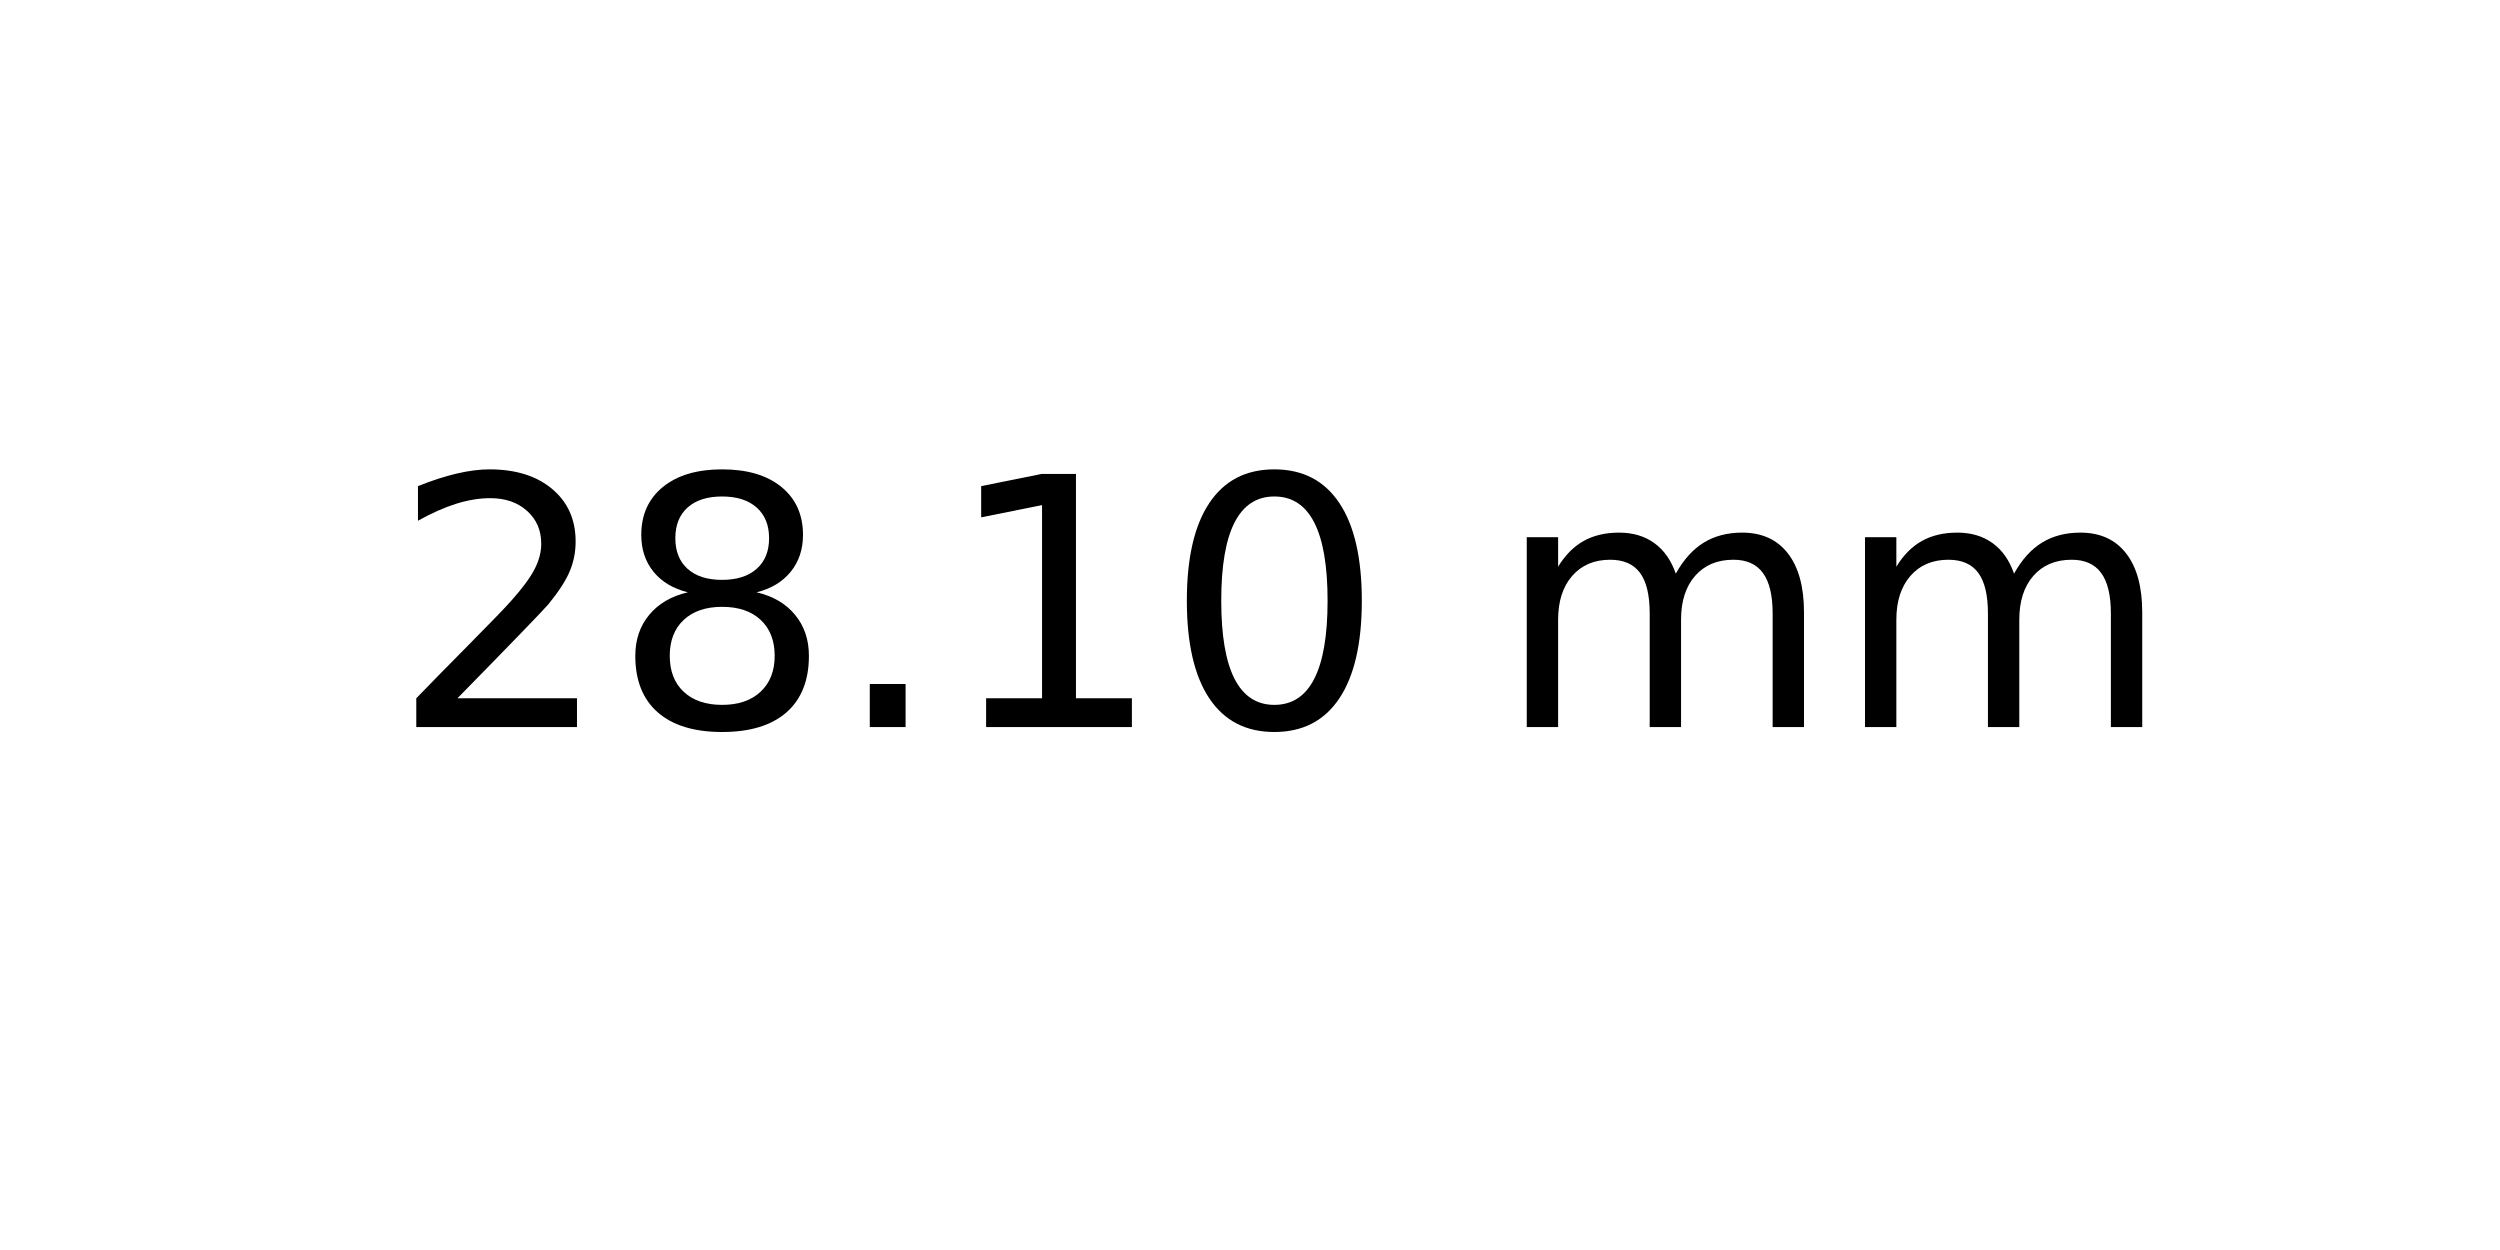
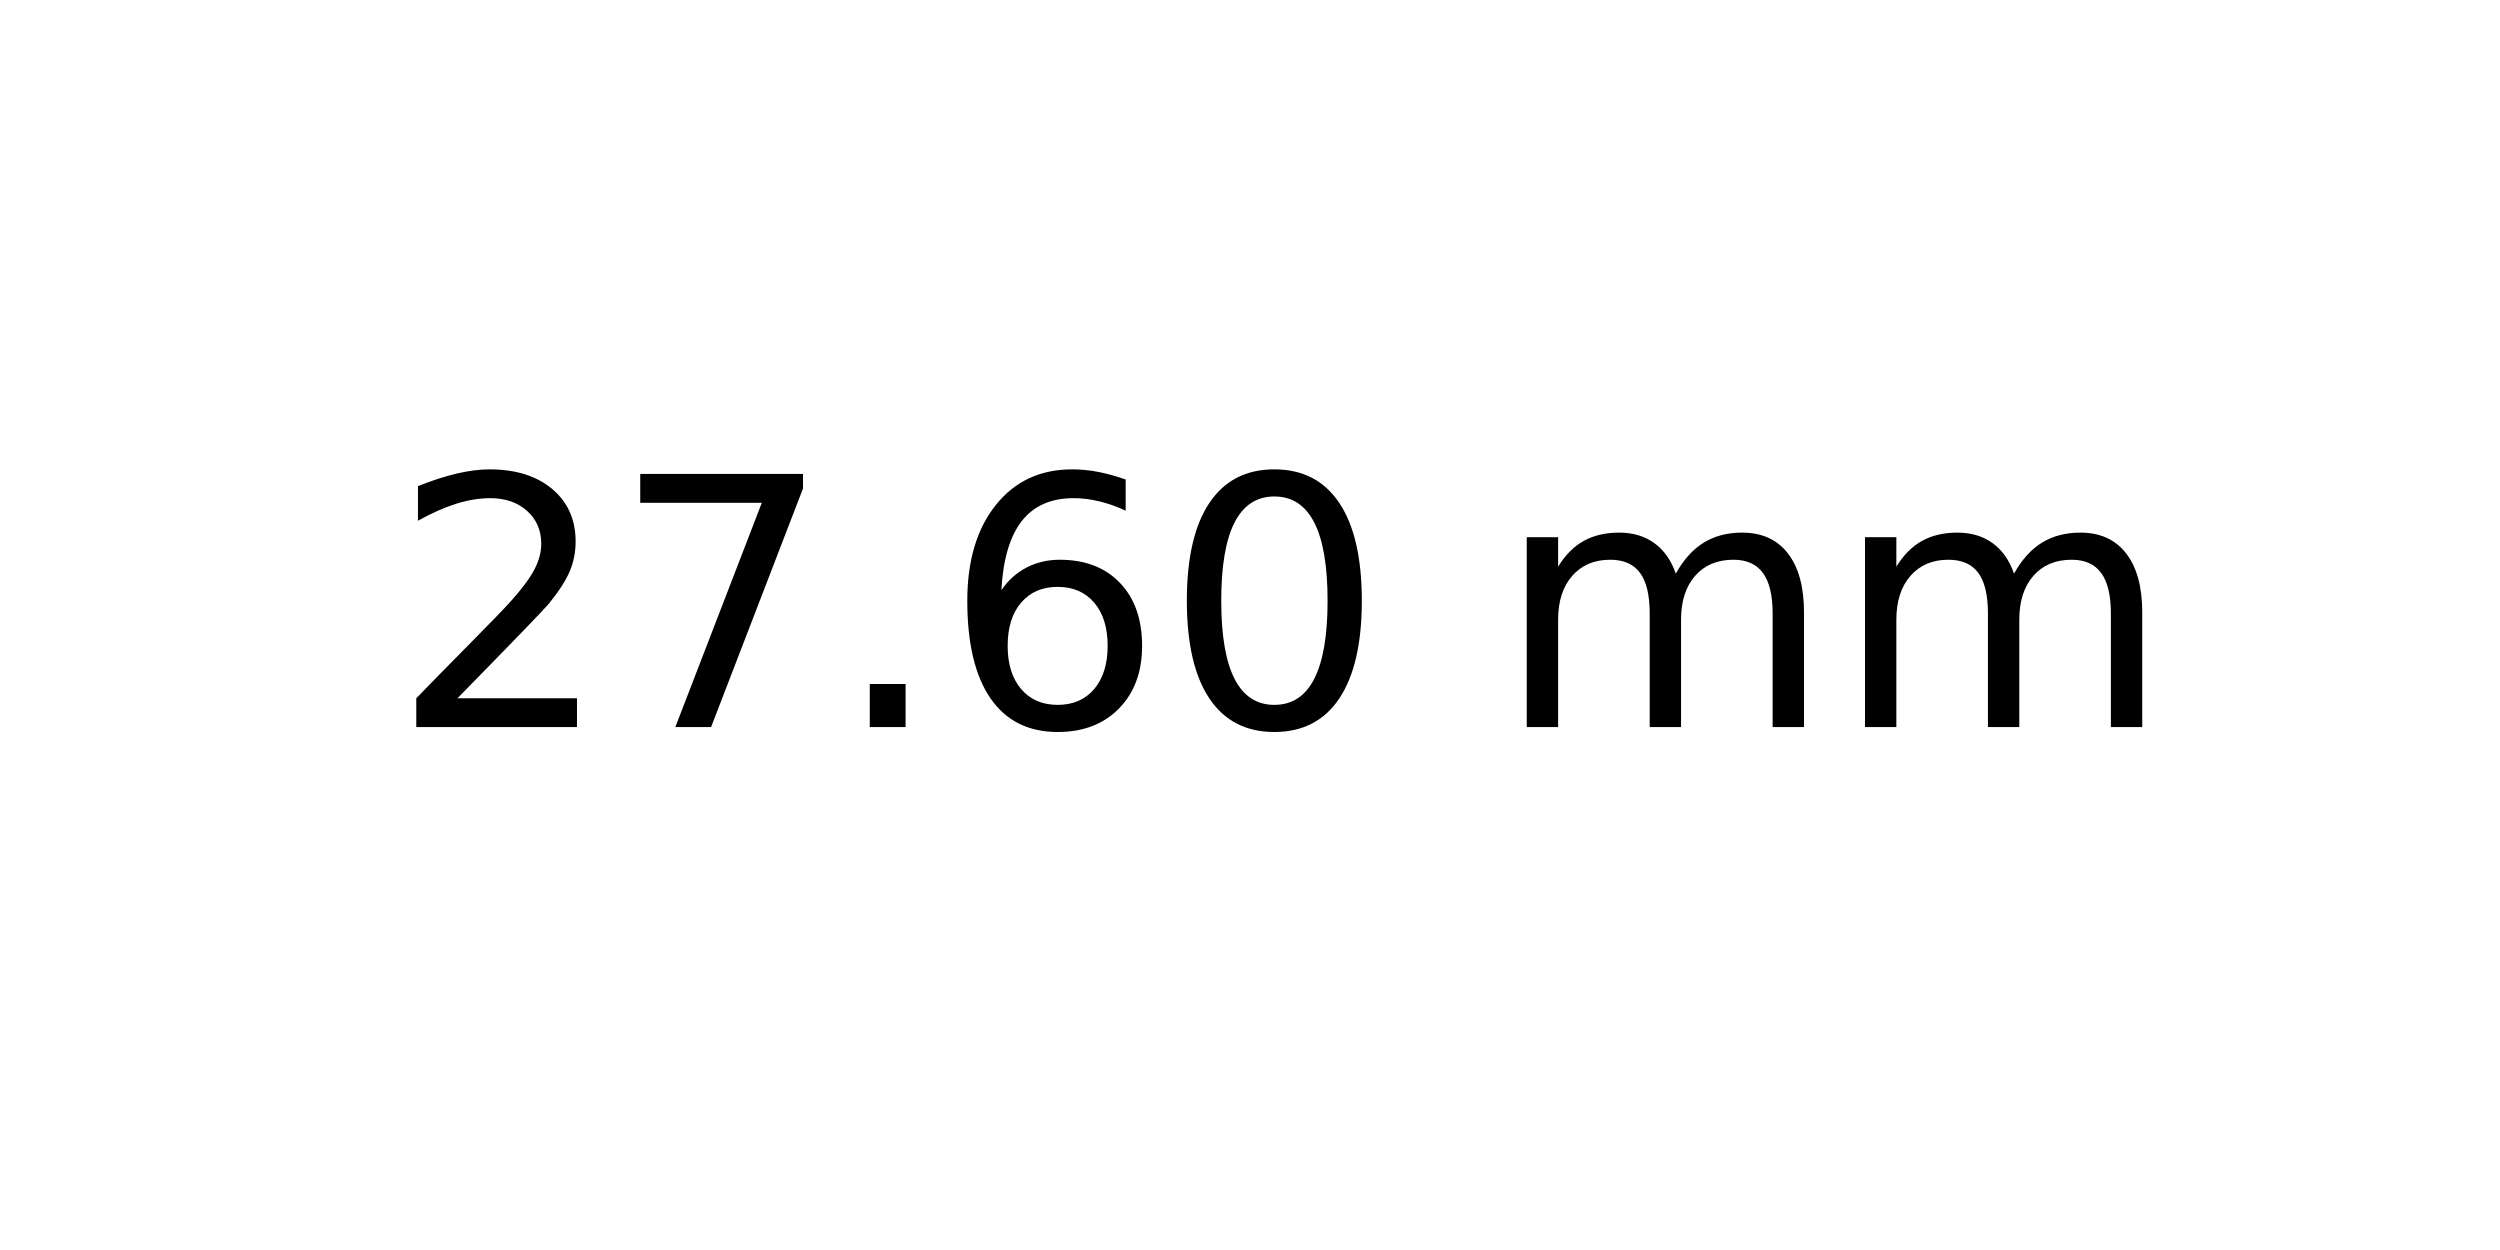
<svg xmlns="http://www.w3.org/2000/svg" xmlns:xlink="http://www.w3.org/1999/xlink" width="72pt" height="36pt" viewBox="0 0 72 36" version="1.1">
  <defs>
    <style type="text/css">*{stroke-linejoin: round; stroke-linecap: butt}</style>
  </defs>
  <g id="figure_1">
    <g id="axes_1">
      <g id="text_1">
        <g transform="translate(11.25625 20.93937) scale(0.1 -0.1)">
          <defs>
            <path id="DejaVuSans-32" d="M 1228 531  L 3431 531  L 3431 0  L 469 0  L 469 531  Q 828 903 1448 1529  Q 2069 2156 2228 2338  Q 2531 2678 2651 2914  Q 2772 3150 2772 3378  Q 2772 3750 2511 3984  Q 2250 4219 1831 4219  Q 1534 4219 1204 4116  Q 875 4013 500 3803  L 500 4441  Q 881 4594 1212 4672  Q 1544 4750 1819 4750  Q 2544 4750 2975 4387  Q 3406 4025 3406 3419  Q 3406 3131 3298 2873  Q 3191 2616 2906 2266  Q 2828 2175 2409 1742  Q 1991 1309 1228 531  z " transform="scale(0.015625)" />
-             <path id="DejaVuSans-38" d="M 2034 2216  Q 1584 2216 1326 1975  Q 1069 1734 1069 1313  Q 1069 891 1326 650  Q 1584 409 2034 409  Q 2484 409 2743 651  Q 3003 894 3003 1313  Q 3003 1734 2745 1975  Q 2488 2216 2034 2216  z M 1403 2484  Q 997 2584 770 2862  Q 544 3141 544 3541  Q 544 4100 942 4425  Q 1341 4750 2034 4750  Q 2731 4750 3128 4425  Q 3525 4100 3525 3541  Q 3525 3141 3298 2862  Q 3072 2584 2669 2484  Q 3125 2378 3379 2068  Q 3634 1759 3634 1313  Q 3634 634 3220 271  Q 2806 -91 2034 -91  Q 1263 -91 848 271  Q 434 634 434 1313  Q 434 1759 690 2068  Q 947 2378 1403 2484  z M 1172 3481  Q 1172 3119 1398 2916  Q 1625 2713 2034 2713  Q 2441 2713 2670 2916  Q 2900 3119 2900 3481  Q 2900 3844 2670 4047  Q 2441 4250 2034 4250  Q 1625 4250 1398 4047  Q 1172 3844 1172 3481  z " transform="scale(0.015625)" />
+             <path id="DejaVuSans-37" d="M 525 4666  L 3525 4666  L 3525 4397  L 1831 0  L 1172 0  L 2766 4134  L 525 4134  L 525 4666  z " transform="scale(0.015625)" />
            <path id="DejaVuSans-2e" d="M 684 794  L 1344 794  L 1344 0  L 684 0  L 684 794  z " transform="scale(0.015625)" />
-             <path id="DejaVuSans-31" d="M 794 531  L 1825 531  L 1825 4091  L 703 3866  L 703 4441  L 1819 4666  L 2450 4666  L 2450 531  L 3481 531  L 3481 0  L 794 0  L 794 531  z " transform="scale(0.015625)" />
+             <path id="DejaVuSans-36" d="M 2113 2584  Q 1688 2584 1439 2293  Q 1191 2003 1191 1497  Q 1191 994 1439 701  Q 1688 409 2113 409  Q 2538 409 2786 701  Q 3034 994 3034 1497  Q 3034 2003 2786 2293  Q 2538 2584 2113 2584  z M 3366 4563  L 3366 3988  Q 3128 4100 2886 4159  Q 2644 4219 2406 4219  Q 1781 4219 1451 3797  Q 1122 3375 1075 2522  Q 1259 2794 1537 2939  Q 1816 3084 2150 3084  Q 2853 3084 3261 2657  Q 3669 2231 3669 1497  Q 3669 778 3244 343  Q 2819 -91 2113 -91  Q 1303 -91 875 529  Q 447 1150 447 2328  Q 447 3434 972 4092  Q 1497 4750 2381 4750  Q 2619 4750 2861 4703  Q 3103 4656 3366 4563  z " transform="scale(0.015625)" />
            <path id="DejaVuSans-30" d="M 2034 4250  Q 1547 4250 1301 3770  Q 1056 3291 1056 2328  Q 1056 1369 1301 889  Q 1547 409 2034 409  Q 2525 409 2770 889  Q 3016 1369 3016 2328  Q 3016 3291 2770 3770  Q 2525 4250 2034 4250  z M 2034 4750  Q 2819 4750 3233 4129  Q 3647 3509 3647 2328  Q 3647 1150 3233 529  Q 2819 -91 2034 -91  Q 1250 -91 836 529  Q 422 1150 422 2328  Q 422 3509 836 4129  Q 1250 4750 2034 4750  z " transform="scale(0.015625)" />
            <path id="DejaVuSans-20" transform="scale(0.015625)" />
            <path id="DejaVuSans-6d" d="M 3328 2828  Q 3544 3216 3844 3400  Q 4144 3584 4550 3584  Q 5097 3584 5394 3201  Q 5691 2819 5691 2113  L 5691 0  L 5113 0  L 5113 2094  Q 5113 2597 4934 2840  Q 4756 3084 4391 3084  Q 3944 3084 3684 2787  Q 3425 2491 3425 1978  L 3425 0  L 2847 0  L 2847 2094  Q 2847 2600 2669 2842  Q 2491 3084 2119 3084  Q 1678 3084 1418 2786  Q 1159 2488 1159 1978  L 1159 0  L 581 0  L 581 3500  L 1159 3500  L 1159 2956  Q 1356 3278 1631 3431  Q 1906 3584 2284 3584  Q 2666 3584 2933 3390  Q 3200 3197 3328 2828  z " transform="scale(0.015625)" />
          </defs>
          <use xlink:href="#DejaVuSans-32" />
-           <use xlink:href="#DejaVuSans-38" x="63.623" />
+           <use xlink:href="#DejaVuSans-37" x="63.623" />
          <use xlink:href="#DejaVuSans-2e" x="127.246" />
-           <use xlink:href="#DejaVuSans-31" x="159.033" />
+           <use xlink:href="#DejaVuSans-36" x="159.033" />
          <use xlink:href="#DejaVuSans-30" x="222.656" />
          <use xlink:href="#DejaVuSans-20" x="286.279" />
          <use xlink:href="#DejaVuSans-6d" x="318.066" />
          <use xlink:href="#DejaVuSans-6d" x="415.479" />
        </g>
      </g>
    </g>
  </g>
</svg>
